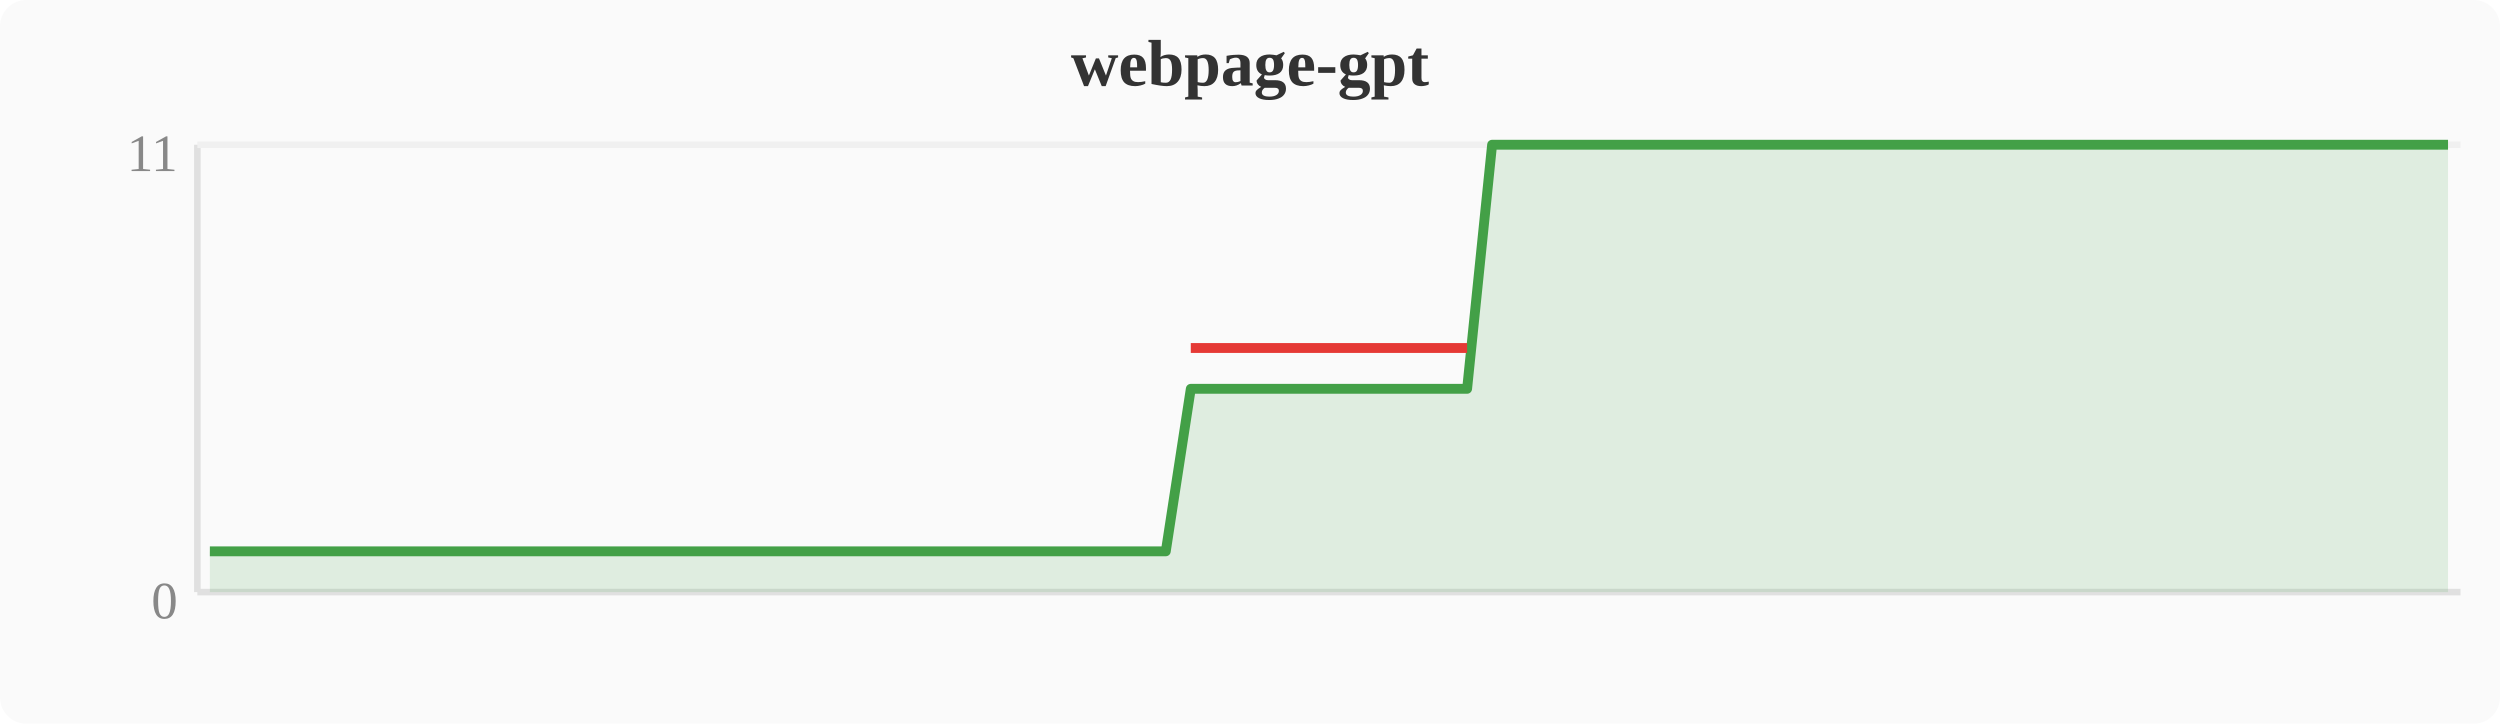
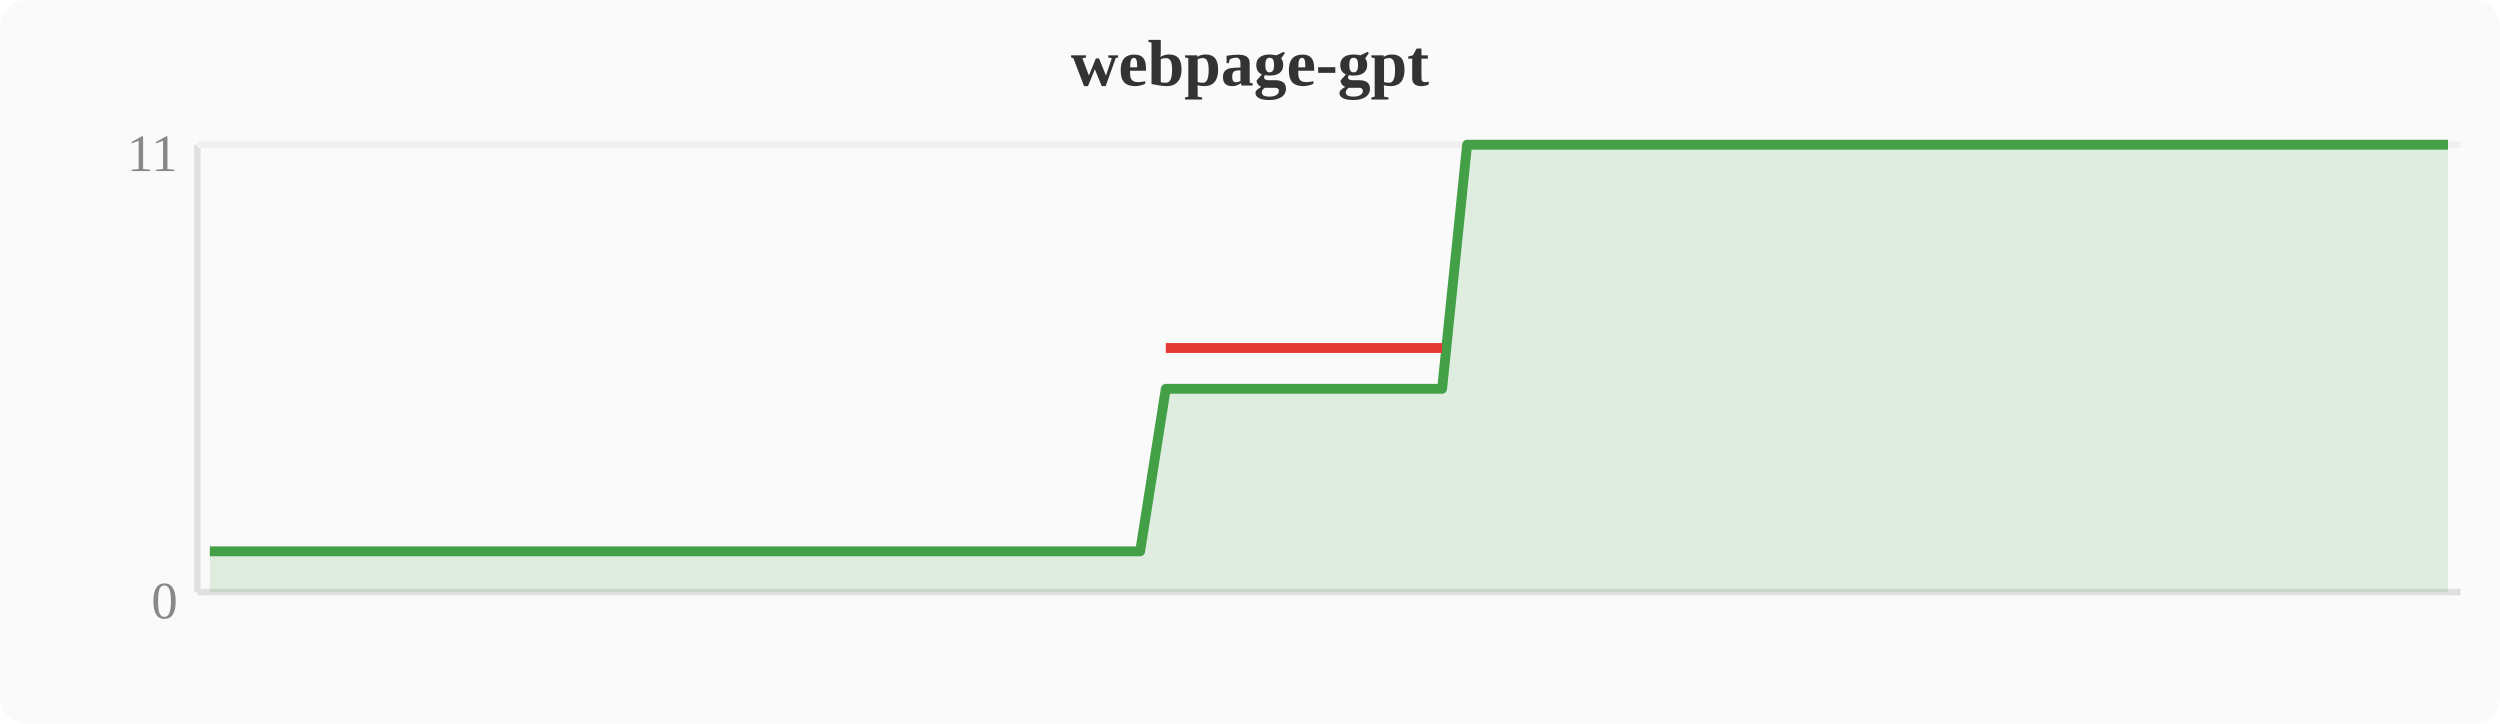
<svg xmlns="http://www.w3.org/2000/svg" width="380" height="110" viewBox="0 0 380 110">
  <rect width="380" height="110" fill="#fafafa" rx="4" />
  <text x="190" y="13" text-anchor="middle" font-size="10" font-weight="bold" fill="#333">webpage-gpt</text>
  <line x1="30" y1="22" x2="30" y2="90" stroke="#e0e0e0" stroke-width="1" />
  <line x1="30" y1="90" x2="374" y2="90" stroke="#e0e0e0" stroke-width="1" />
  <line x1="30" y1="22" x2="374" y2="22" stroke="#f0f0f0" stroke-width="1" />
  <text x="27" y="94" text-anchor="end" font-size="8" fill="#888">0</text>
  <text x="27" y="26" text-anchor="end" font-size="8" fill="#888">11</text>
-   <polygon points="31.9,83.8 35.7,83.8 39.6,83.8 43.4,83.8 47.2,83.8 51.0,83.8 54.8,83.8 58.7,83.8 62.5,83.8 66.3,83.8 70.1,83.8 74.0,83.8 77.8,83.8 81.6,83.8 85.4,83.8 89.2,83.8 93.1,83.8 96.9,83.8 100.7,83.8 104.5,83.8 108.4,83.8 112.2,83.8 116.0,83.8 119.8,83.8 123.6,83.8 127.5,83.8 131.3,83.8 135.1,83.8 138.9,83.8 142.8,83.8 146.6,83.8 150.4,83.8 154.2,83.8 158.0,83.8 161.9,83.8 165.7,83.8 169.5,83.8 173.3,83.8 177.2,83.8 181.0,59.1 184.8,59.1 188.6,59.1 192.4,59.1 196.3,59.1 200.1,59.1 203.9,59.1 207.7,59.1 211.6,59.1 215.4,59.1 219.2,59.1 223.0,59.1 226.8,22.0 230.7,22.0 234.5,22.0 238.3,22.0 242.1,22.0 246.0,22.0 249.8,22.0 253.6,22.0 257.4,22.0 261.2,22.0 265.1,22.0 268.9,22.0 272.7,22.0 276.5,22.0 280.4,22.0 284.2,22.0 288.0,22.0 291.8,22.0 295.6,22.0 299.5,22.0 303.3,22.0 307.1,22.0 310.9,22.0 314.8,22.0 318.6,22.0 322.4,22.0 326.2,22.0 330.0,22.0 333.9,22.0 337.7,22.0 341.5,22.0 345.3,22.0 349.2,22.0 353.0,22.0 356.8,22.0 360.6,22.0 364.4,22.0 368.3,22.0 372.1,22.0 372.1,90 31.9,90" fill="#43a047" opacity="0.15" />
-   <polyline points="31.9,83.8 35.7,83.8 39.6,83.8 43.4,83.8 47.2,83.8 51.0,83.8 54.8,83.8 58.7,83.8 62.5,83.8 66.3,83.8 70.1,83.8 74.0,83.8 77.8,83.8 81.6,83.8 85.4,83.8 89.2,83.8 93.1,83.8 96.9,83.8 100.7,83.8 104.5,83.8 108.4,83.8 112.2,83.8 116.0,83.8 119.8,83.8 123.6,83.8 127.5,83.8 131.3,83.8 135.1,83.8 138.9,83.8 142.8,83.8 146.6,83.8 150.4,83.8 154.2,83.8 158.0,83.8 161.9,83.8 165.7,83.8 169.5,83.8 173.3,83.8 177.2,83.8 181.0,59.1 184.8,59.1 188.6,59.1 192.4,59.1 196.3,59.1 200.1,59.1 203.9,59.1 207.7,59.1 211.6,59.1 215.4,59.1 219.2,59.1 223.0,59.1 226.8,22.0 230.7,22.0 234.5,22.0 238.3,22.0 242.1,22.0 246.0,22.0 249.8,22.0 253.6,22.0 257.4,22.0 261.2,22.0 265.1,22.0 268.9,22.0 272.7,22.0 276.5,22.0 280.4,22.0 284.2,22.0 288.0,22.0 291.8,22.0 295.6,22.0 299.5,22.0 303.3,22.0 307.1,22.0 310.9,22.0 314.8,22.0 318.6,22.0 322.4,22.0 326.2,22.0 330.0,22.0 333.9,22.0 337.7,22.0 341.5,22.0 345.3,22.0 349.2,22.0 353.0,22.0 356.8,22.0 360.6,22.0 364.4,22.0 368.3,22.0 372.1,22.0" fill="none" stroke="#43a047" stroke-width="1.5" stroke-linejoin="round" />
-   <polyline points="181.0,52.9 184.8,52.9 188.6,52.9 192.4,52.9 196.3,52.9 200.1,52.9 203.9,52.9 207.7,52.9 211.6,52.9 215.4,52.9 219.2,52.9 223.0,52.9" fill="none" stroke="#e53935" stroke-width="1.5" stroke-linejoin="round" />
+   <polygon points="31.9,83.8 35.7,83.8 39.6,83.8 43.4,83.8 47.2,83.8 51.0,83.8 54.8,83.8 58.7,83.8 62.5,83.8 66.3,83.8 70.1,83.8 74.0,83.8 77.8,83.8 81.6,83.8 85.4,83.8 89.2,83.8 93.1,83.8 96.9,83.8 100.7,83.8 104.5,83.8 108.4,83.8 112.2,83.8 116.0,83.8 119.8,83.8 123.6,83.8 127.5,83.8 131.3,83.8 135.1,83.8 138.9,83.8 142.8,83.8 146.6,83.8 150.4,83.8 154.2,83.8 158.0,83.8 161.9,83.8 165.7,83.8 169.5,83.8 173.3,83.8 177.2,59.1 181.0,59.1 184.8,59.1 188.6,59.1 192.4,59.1 196.3,59.1 200.1,59.1 203.9,59.1 207.7,59.1 211.6,59.1 215.4,59.1 219.2,59.1 223.0,22.0 226.8,22.0 230.7,22.0 234.5,22.0 238.3,22.0 242.1,22.0 246.0,22.0 249.8,22.0 253.6,22.0 257.4,22.0 261.2,22.0 265.1,22.0 268.9,22.0 272.7,22.0 276.5,22.0 280.4,22.0 284.2,22.0 288.0,22.0 291.8,22.0 295.6,22.0 299.5,22.0 303.3,22.0 307.1,22.0 310.9,22.0 314.8,22.0 318.6,22.0 322.4,22.0 326.2,22.0 330.0,22.0 333.9,22.0 337.7,22.0 341.5,22.0 345.3,22.0 349.2,22.0 353.0,22.0 356.8,22.0 360.6,22.0 364.4,22.0 368.3,22.0 372.1,22.0 372.1,90 31.9,90" fill="#43a047" opacity="0.15" />
+   <polyline points="31.9,83.8 35.7,83.8 39.6,83.8 43.4,83.8 47.2,83.8 51.0,83.8 54.8,83.8 58.7,83.8 62.5,83.8 66.3,83.8 70.1,83.8 74.0,83.8 77.8,83.8 81.6,83.8 85.4,83.8 89.2,83.8 93.1,83.8 96.9,83.8 100.7,83.8 104.5,83.8 108.4,83.8 112.2,83.8 116.0,83.8 119.8,83.8 123.6,83.8 127.5,83.8 131.3,83.8 135.1,83.8 138.9,83.8 142.8,83.8 146.6,83.8 150.4,83.8 154.2,83.8 158.0,83.8 161.9,83.8 165.7,83.8 169.5,83.8 173.3,83.8 177.2,59.1 181.0,59.1 184.8,59.1 188.6,59.1 192.4,59.1 196.3,59.1 200.1,59.1 203.9,59.1 207.7,59.1 211.6,59.1 215.4,59.1 219.2,59.1 223.0,22.0 226.8,22.0 230.7,22.0 234.5,22.0 238.3,22.0 242.1,22.0 246.0,22.0 249.8,22.0 253.6,22.0 257.4,22.0 261.2,22.0 265.1,22.0 268.9,22.0 272.7,22.0 276.5,22.0 280.4,22.0 284.2,22.0 288.0,22.0 291.8,22.0 295.6,22.0 299.5,22.0 303.3,22.0 307.1,22.0 310.9,22.0 314.8,22.0 318.6,22.0 322.4,22.0 326.2,22.0 330.0,22.0 333.9,22.0 337.7,22.0 341.5,22.0 345.3,22.0 349.2,22.0 353.0,22.0 356.8,22.0 360.6,22.0 364.4,22.0 368.3,22.0 372.1,22.0" fill="none" stroke="#43a047" stroke-width="1.5" stroke-linejoin="round" />
+   <polyline points="177.2,52.9 181.0,52.9 184.8,52.9 188.6,52.9 192.4,52.9 196.3,52.9 200.1,52.9 203.9,52.9 207.7,52.9 211.6,52.9 215.4,52.9 219.2,52.9" fill="none" stroke="#e53935" stroke-width="1.5" stroke-linejoin="round" />
</svg>
